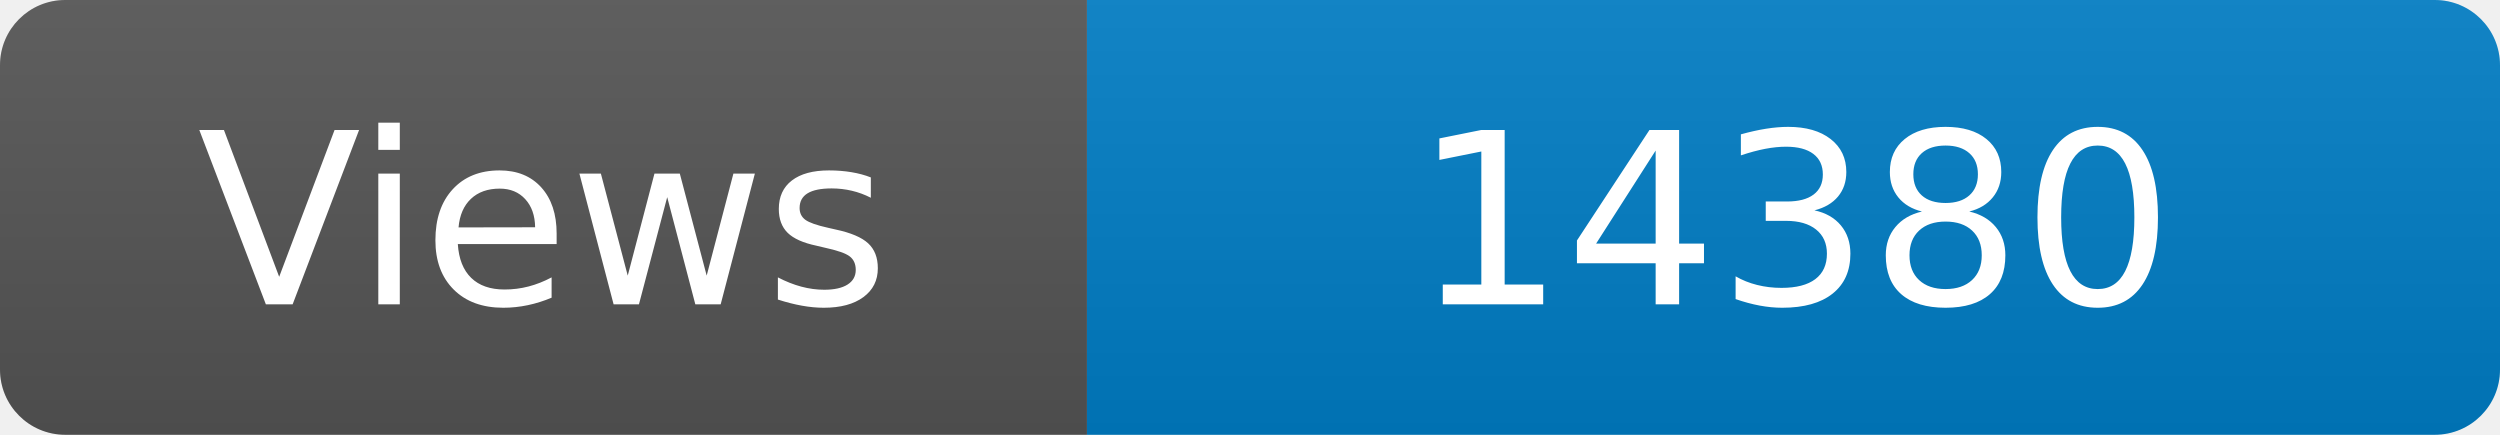
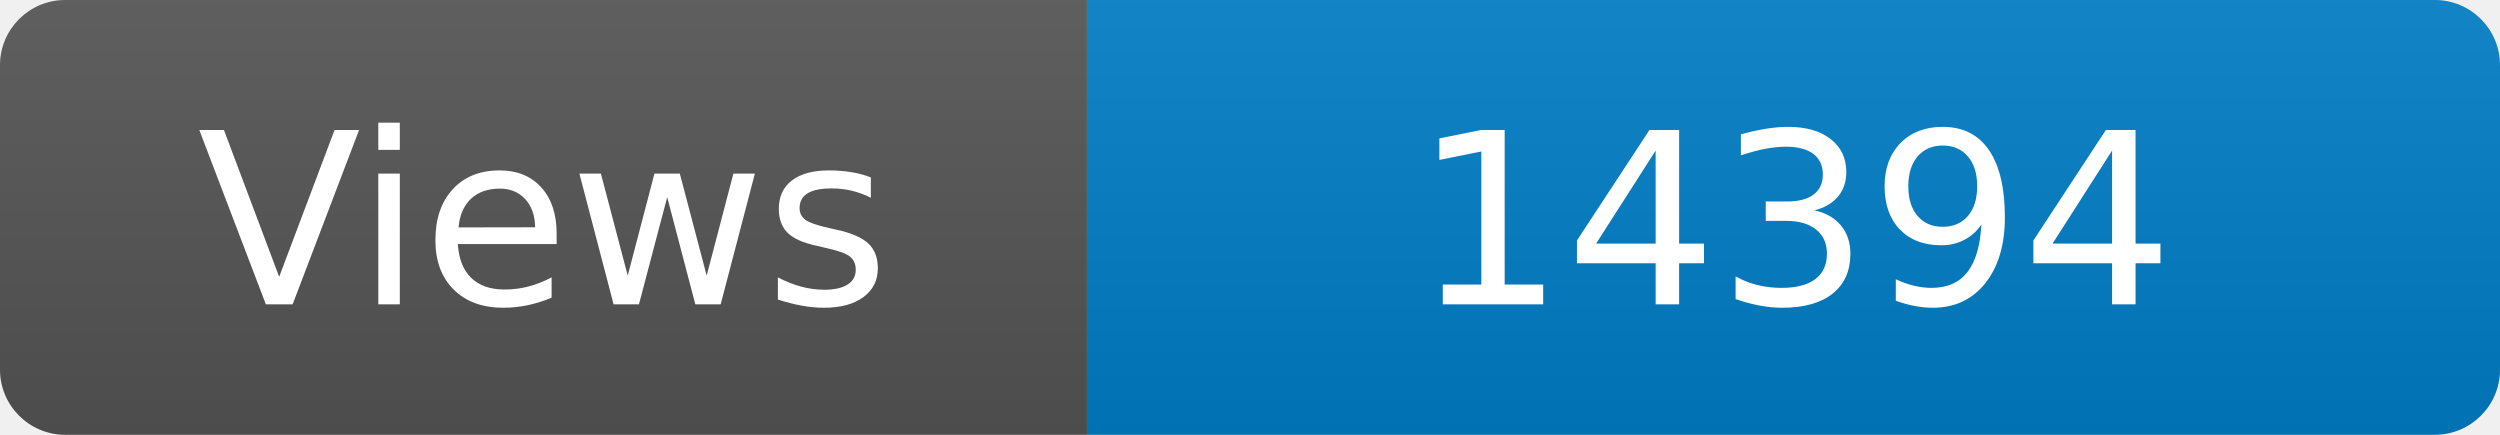
<svg xmlns="http://www.w3.org/2000/svg" width="115" height="20" role="img" aria-label="Maintained?: yes">
  <linearGradient id="s" x2="0" y2="100%">
    <stop offset="0" stop-color="#bbb" stop-opacity=".1" />
    <stop offset="1" stop-opacity=".1" />
  </linearGradient>
  <clipPath id="r">
    <rect width="115" height="20" rx="3" fill="#fff" />
  </clipPath>
  <g clip-path="url(#r)">
    <rect width="50" height="20" fill="#555" />
    <rect x="50" width="160" height="20" fill="#007ec6" />
    <rect width="115" height="20" fill="url(#s)" />
  </g>
  <g fill="#fff" text-anchor="middle" font-family="Verdana,Geneva,DejaVu Sans,sans-serif" font-size="110">
    <text x="250" y="140" transform="scale(.1)" fill="#fff">Views</text>
-     <text x="825" y="140" transform="scale(.1)" fill="#fff">14380</text>
+     <text x="825" y="140" transform="scale(.1)" fill="#fff">14394</text>
  </g>
</svg>
